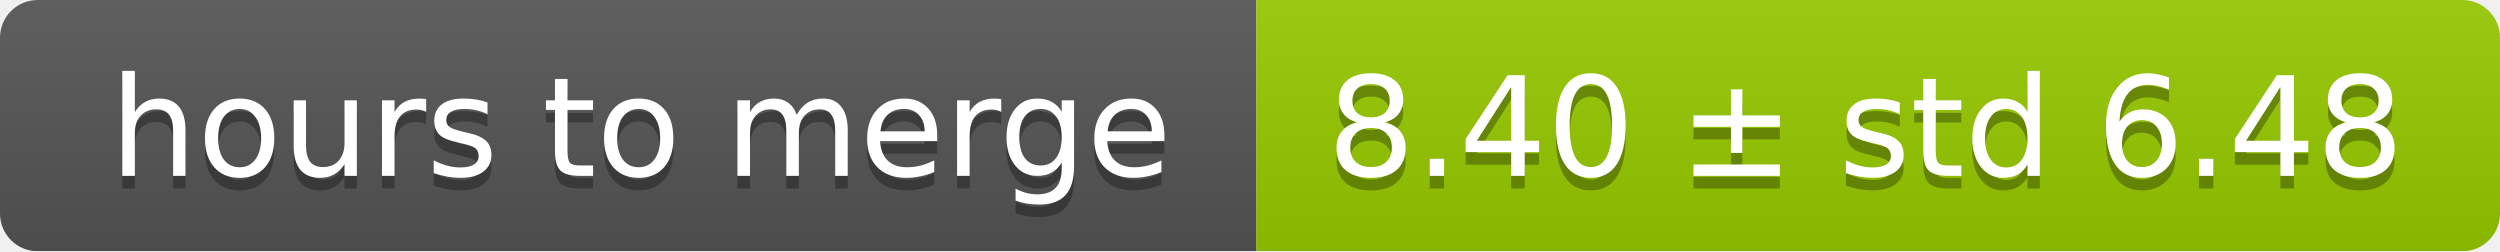
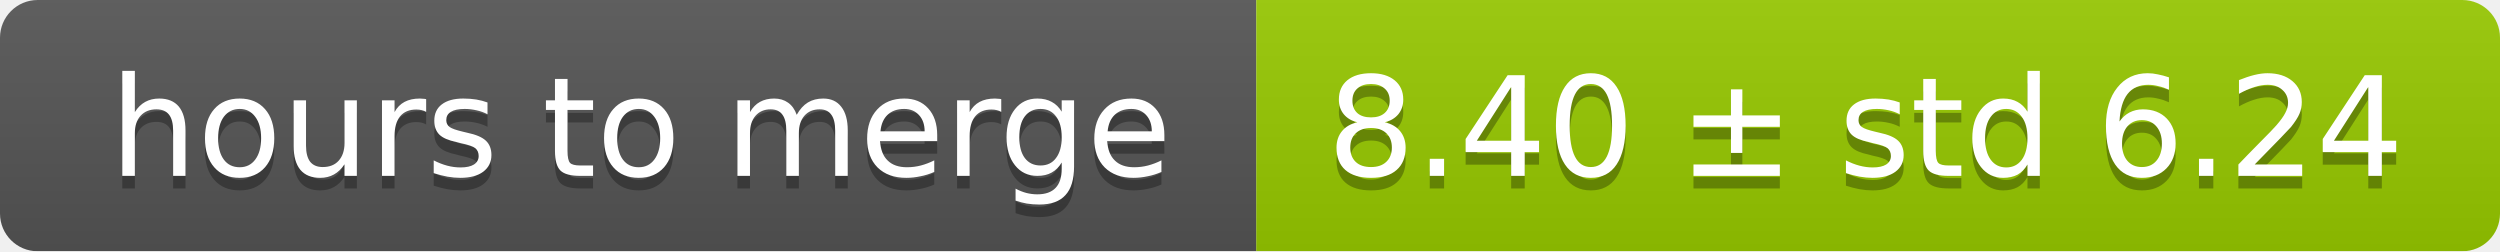
<svg xmlns="http://www.w3.org/2000/svg" width="199" height="20">
  <linearGradient id="smooth" x2="0" y2="100%">
    <stop offset="0" stop-color="#bbb" stop-opacity=".1" />
    <stop offset="1" stop-opacity=".1" />
  </linearGradient>
  <mask id="round">
    <rect width="199" height="20" rx="3" fill="#fff" />
  </mask>
  <g mask="url(#round)">
    <rect width="100" height="20" fill="#555" />
    <rect x="100" width="99" height="20" fill="#97ca00" />
    <rect width="199" height="20" fill="url(#smooth)" />
  </g>
  <g fill="#fff" text-anchor="middle" font-family="DejaVu Sans,Verdana,Geneva,sans-serif" font-size="11">
    <text x="51" y="15" fill="#010101" fill-opacity=".3">hours to merge</text>
    <text x="51" y="14">hours to merge</text>
-     <text x="148.5" y="15" fill="#010101" fill-opacity=".3">8.40 ± std 6.48</text>
-     <text x="148.5" y="14">8.40 ± std 6.48</text>
+     <text x="148.5" y="15" fill="#010101" fill-opacity=".3">8.40 ± std 6.24</text>
+     <text x="148.5" y="14">8.40 ± std 6.24</text>
  </g>
</svg>
